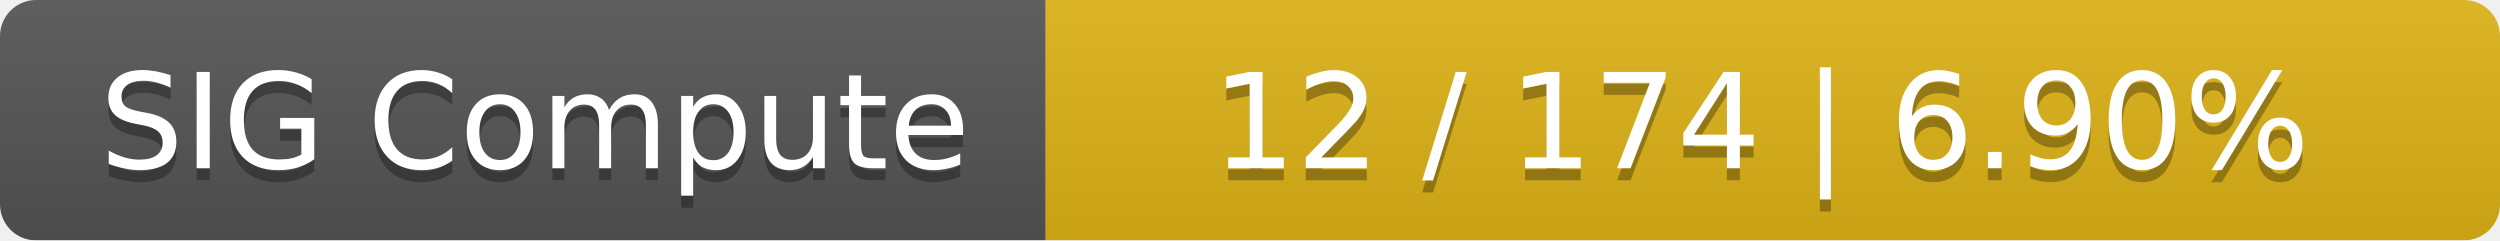
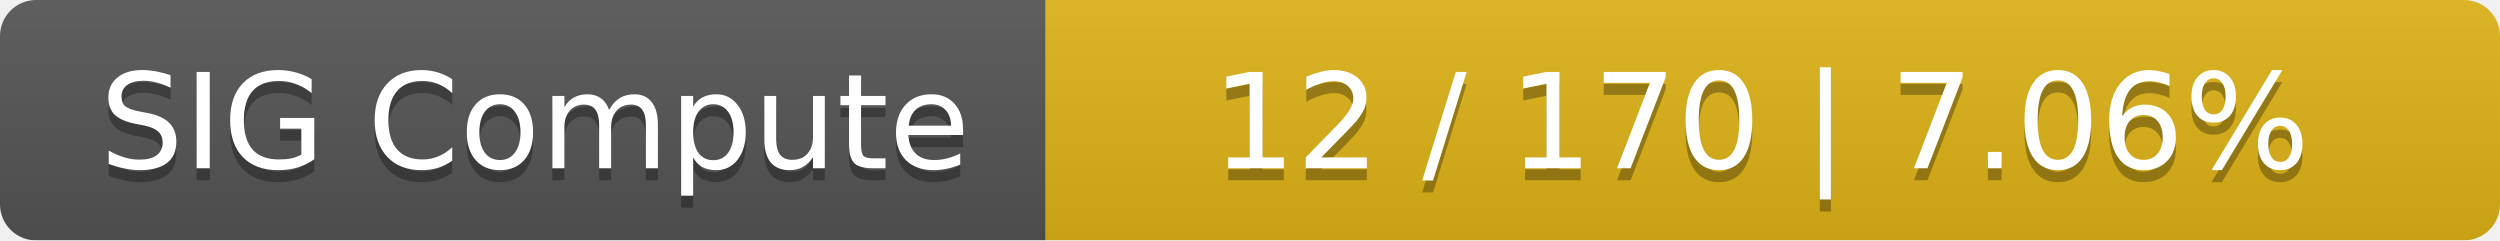
<svg xmlns="http://www.w3.org/2000/svg" width="208" height="20">
  <linearGradient id="smooth" x2="0" y2="100%">
    <stop offset="0" stop-color="#bbb" stop-opacity=".1" />
    <stop offset="1" stop-opacity=".1" />
  </linearGradient>
  <mask id="round">
    <rect width="208" height="20" rx="3" fill="#fff" />
  </mask>
  <g mask="url(#round)">
    <rect width="87" height="20" fill="#555" />
    <rect x="87" width="121" height="20" fill="#dfb317" />
    <rect width="208" height="20" fill="url(#smooth)" />
  </g>
  <g fill="#fff" text-anchor="middle" font-family="DejaVu Sans,Verdana,Geneva,sans-serif" font-size="11">
    <text x="44.5" y="15" fill="#010101" fill-opacity=".3">SIG Compute</text>
    <text x="44.5" y="14">SIG Compute</text>
-     <text x="146.5" y="15" fill="#010101" fill-opacity=".3">12 / 174    |    6.90%</text>
-     <text x="146.5" y="14">12 / 174    |    6.90%</text>
+     <text x="146.5" y="15" fill="#010101" fill-opacity=".3">12 / 170    |    7.06%</text>
+     <text x="146.5" y="14">12 / 170    |    7.06%</text>
  </g>
</svg>
